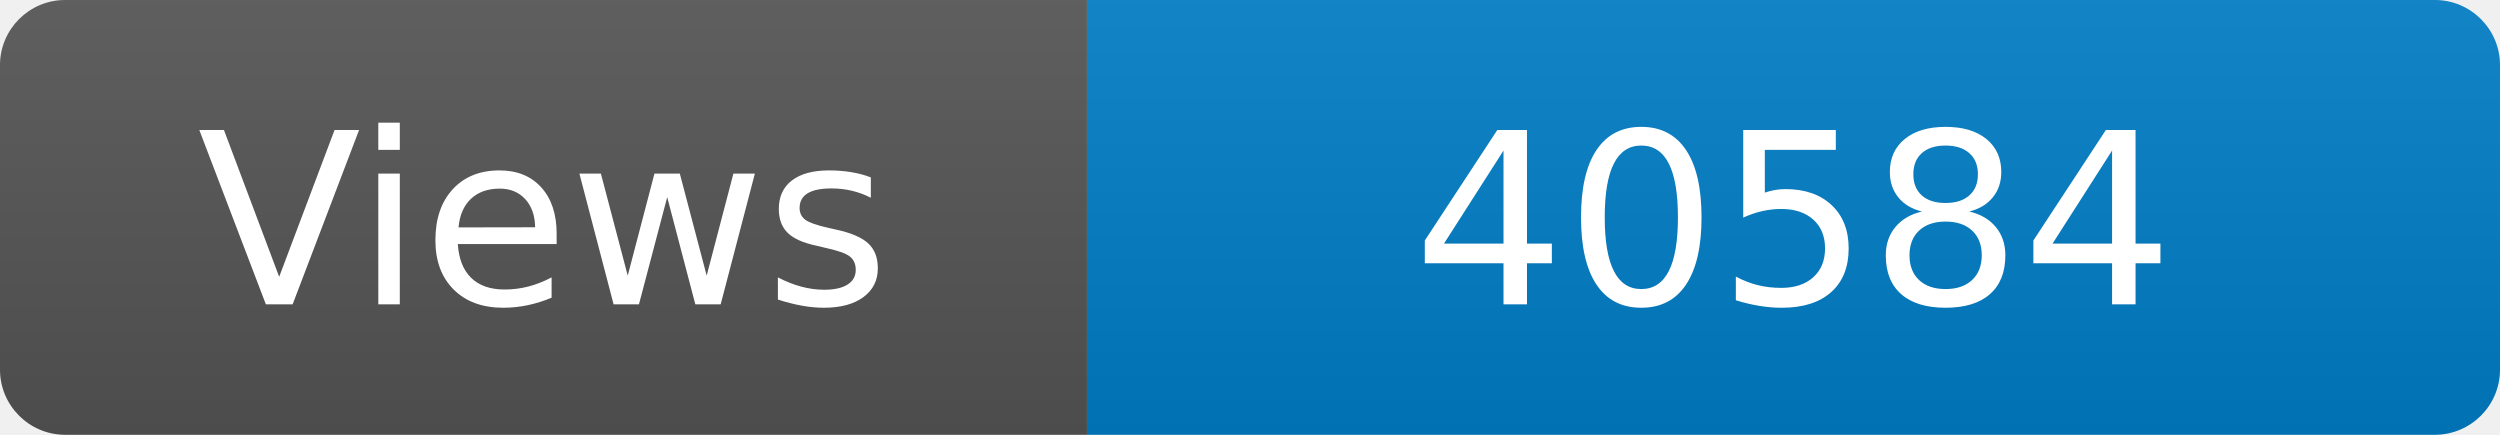
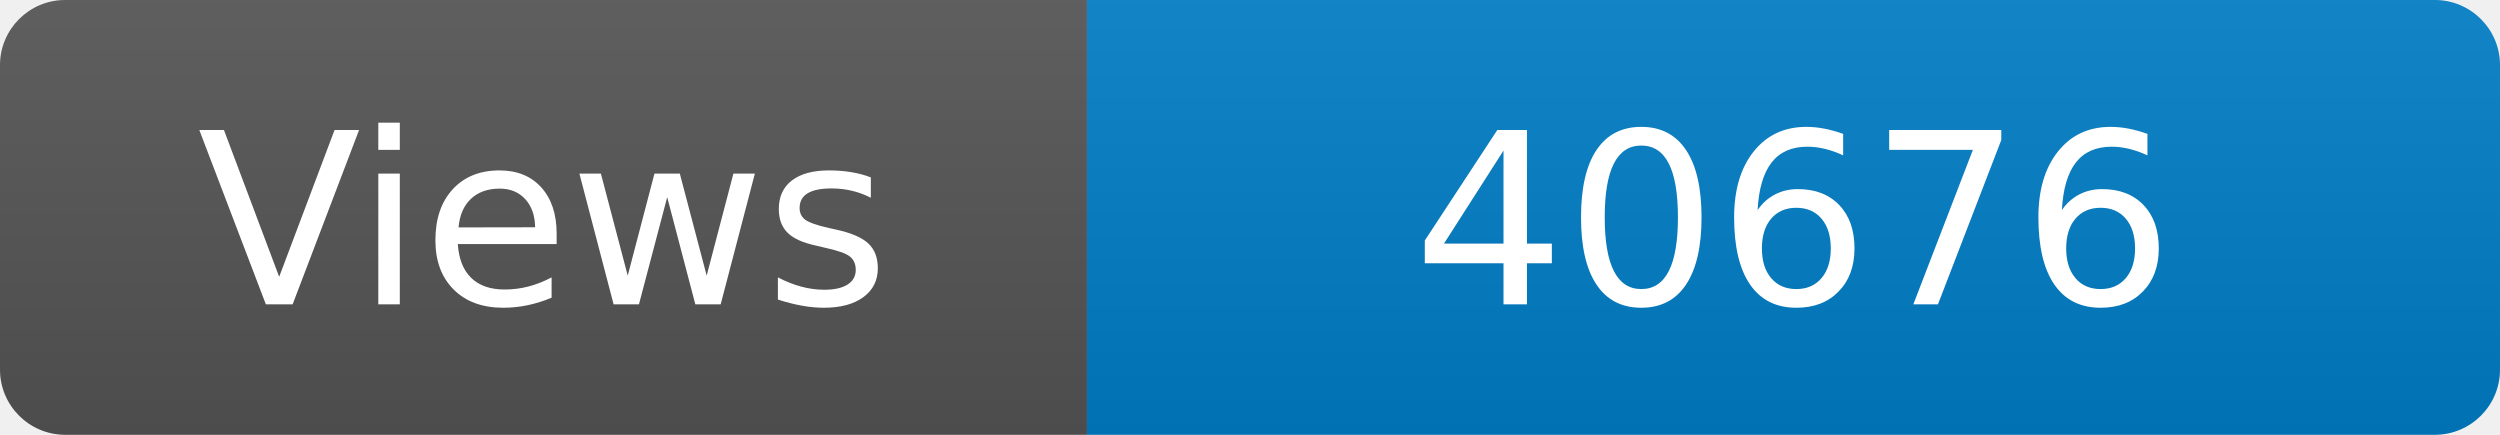
<svg xmlns="http://www.w3.org/2000/svg" width="115" height="20" role="img" aria-label="Maintained?: yes">
  <linearGradient id="s" x2="0" y2="100%">
    <stop offset="0" stop-color="#bbb" stop-opacity=".1" />
    <stop offset="1" stop-opacity=".1" />
  </linearGradient>
  <clipPath id="r">
    <rect width="115" height="20" rx="3" fill="#fff" />
  </clipPath>
  <g clip-path="url(#r)">
    <rect width="50" height="20" fill="#555" />
    <rect x="50" width="160" height="20" fill="#007ec6" />
    <rect width="115" height="20" fill="url(#s)" />
  </g>
  <g fill="#fff" text-anchor="middle" font-family="Verdana,Geneva,DejaVu Sans,sans-serif" font-size="110">
    <text x="250" y="140" transform="scale(.1)" fill="#fff">Views</text>
-     <text x="825" y="140" transform="scale(.1)" fill="#fff">40584</text>
+     <text x="825" y="140" transform="scale(.1)" fill="#fff">40676</text>
  </g>
</svg>
